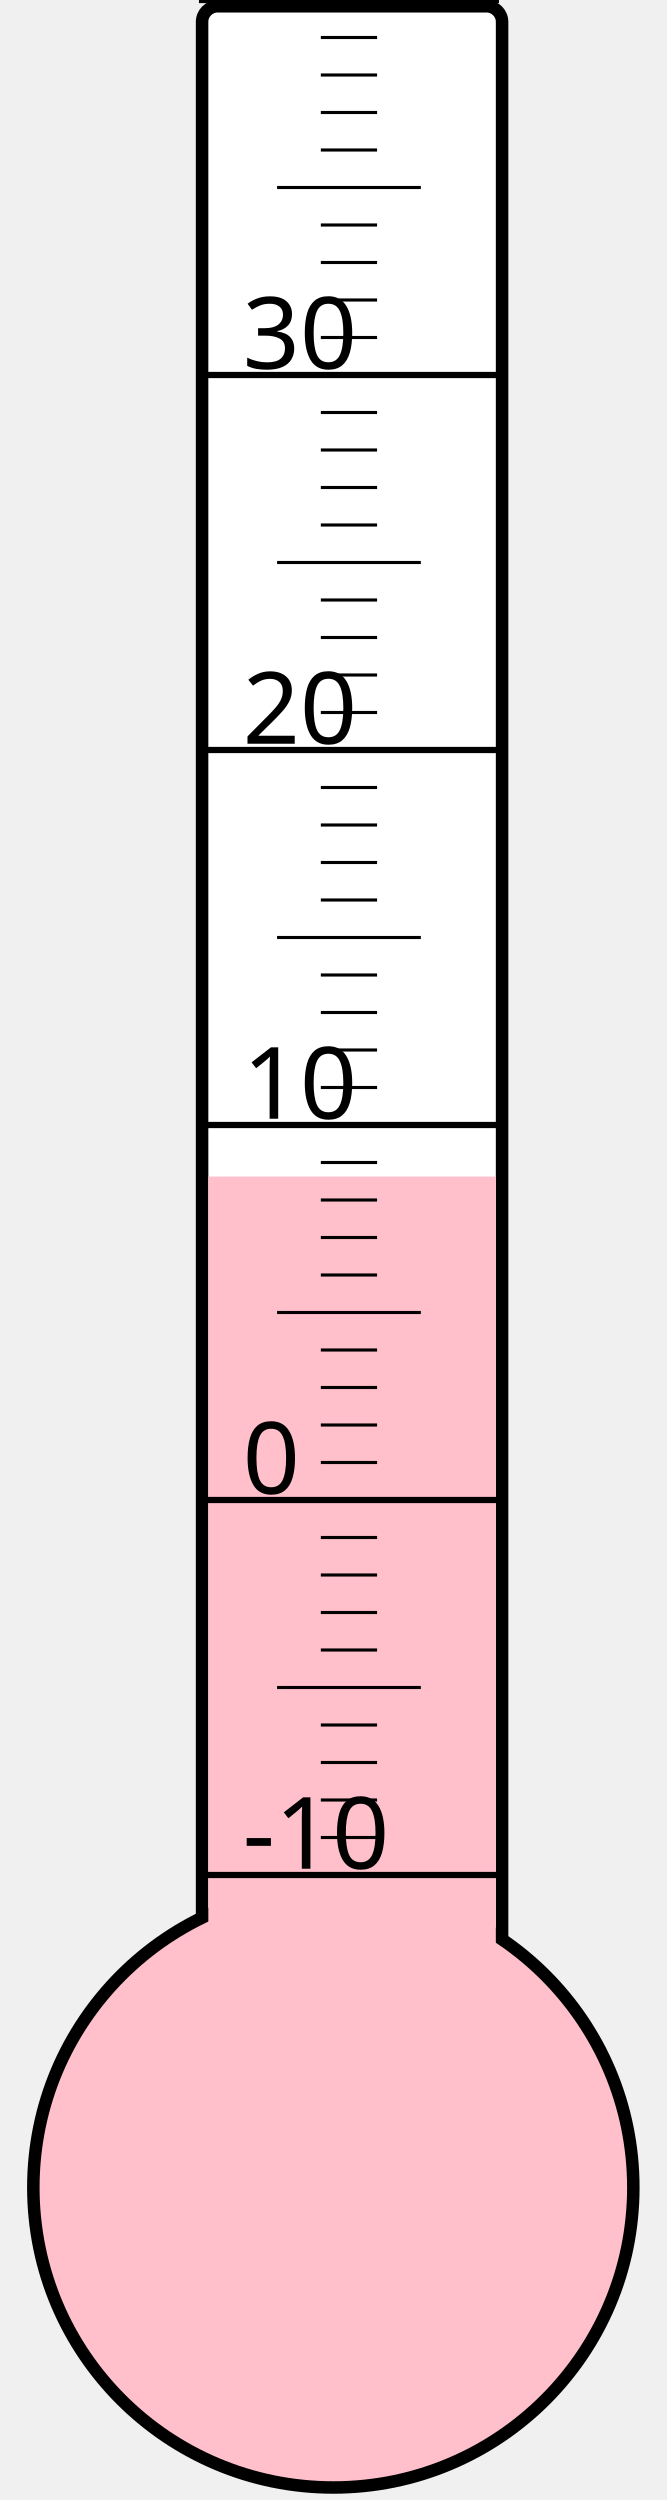
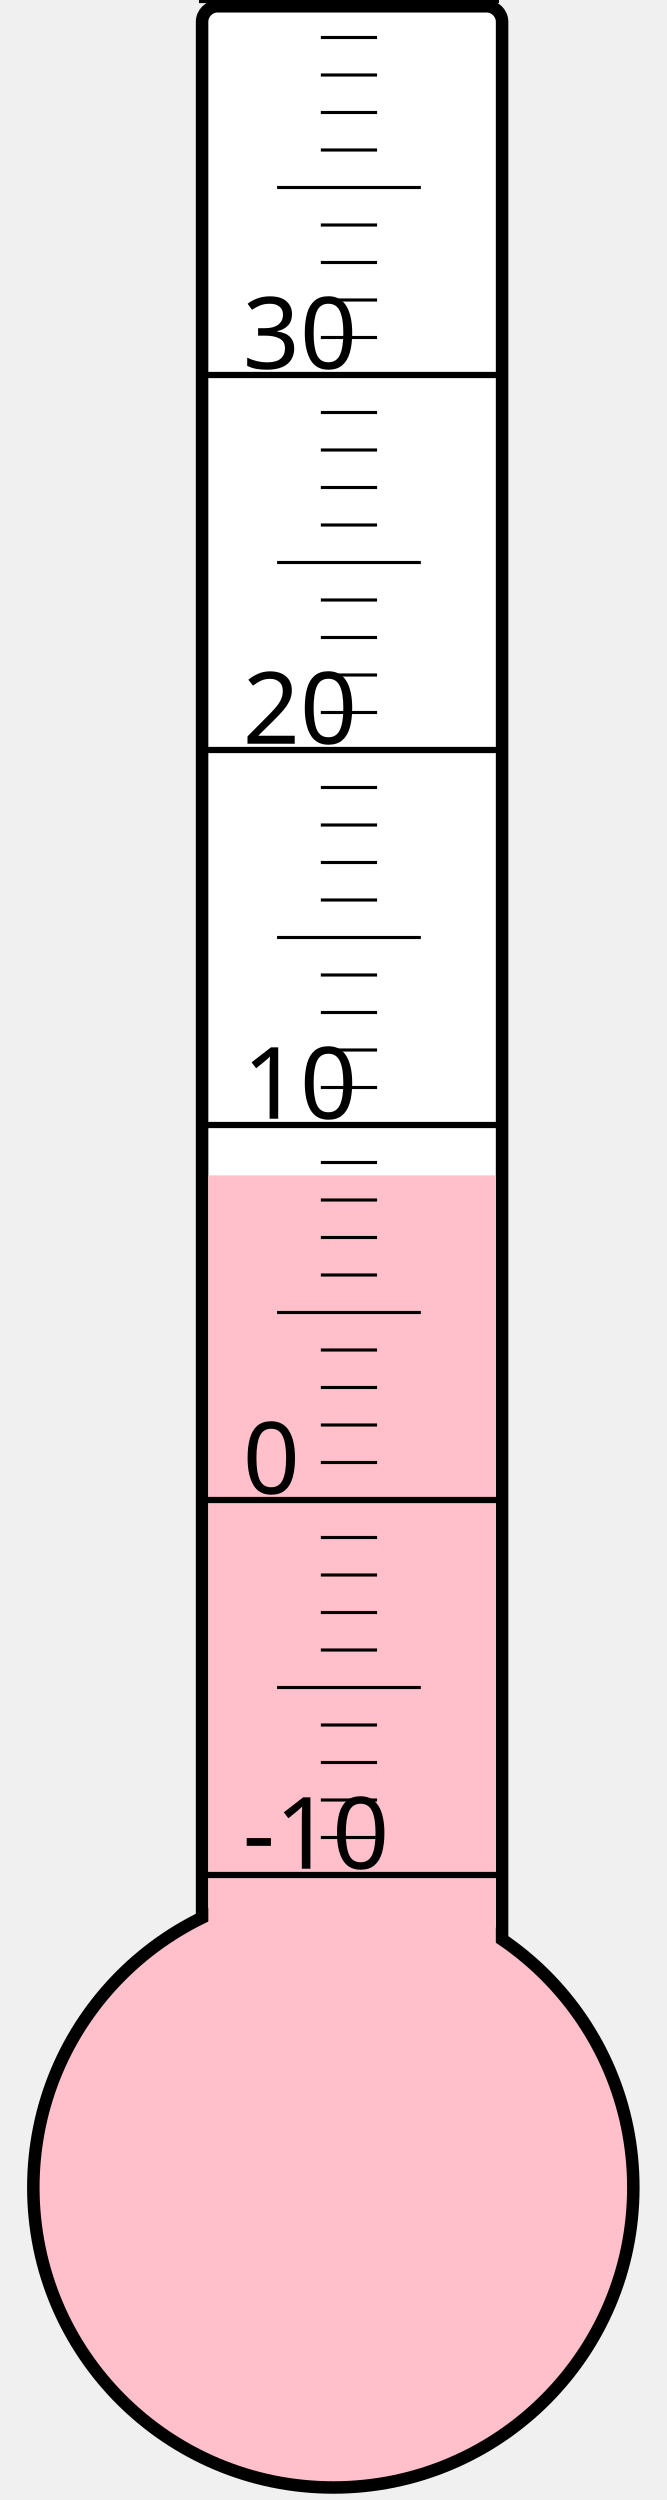
<svg xmlns="http://www.w3.org/2000/svg" width="40px" height="150px" viewBox="0 0 200 800">
  <rect width="200" height="800" x="0" y="0" style="fill: #ffffeb; fill-opacity: 0;" />
  <rect width="96" height="680" x="58" y="2" rx="5" ry="5" style="fill: white; fill-opacity: 1; stroke: black; stroke-width: 4;" />
  <circle cx="100" cy="700" r="96" style="fill: pink; stroke: black; stroke-width: 4;" />
-   <rect width="92" height="323.5" x="60" y="376.5" style="fill: pink; fill-opacity: 1; stroke-width: 0;" />
+   <rect width="92" height="323.875" x="60" y="376.125" style="fill: pink; fill-opacity: 1; stroke-width: 0;" />
  <text x="71" y="598" style="font-family: sans-serif; font-size: 24pt;">-10</text>
  <text x="71" y="478" style="font-family: sans-serif; font-size: 24pt;">0</text>
  <text x="71" y="358" style="font-family: sans-serif; font-size: 24pt;">10</text>
  <text x="71" y="238" style="font-family: sans-serif; font-size: 24pt;">20</text>
  <text x="71" y="118" style="font-family: sans-serif; font-size: 24pt;">30</text>
  <g style="stroke: black;">
    <line x1="57" y1="600" x2="153" y2="600" style="stroke-width: 2;" />
    <line x1="96" y1="588" x2="114" y2="588" style="stroke-width: 1;" />
    <line x1="96" y1="576" x2="114" y2="576" style="stroke-width: 1;" />
    <line x1="96" y1="564" x2="114" y2="564" style="stroke-width: 1;" />
    <line x1="96" y1="552" x2="114" y2="552" style="stroke-width: 1;" />
    <line x1="82" y1="540" x2="128" y2="540" style="stroke-width: 1;" />
    <line x1="96" y1="528" x2="114" y2="528" style="stroke-width: 1;" />
    <line x1="96" y1="516" x2="114" y2="516" style="stroke-width: 1;" />
    <line x1="96" y1="504" x2="114" y2="504" style="stroke-width: 1;" />
    <line x1="96" y1="492" x2="114" y2="492" style="stroke-width: 1;" />
    <line x1="57" y1="480" x2="153" y2="480" style="stroke-width: 2;" />
    <line x1="96" y1="468" x2="114" y2="468" style="stroke-width: 1;" />
    <line x1="96" y1="456" x2="114" y2="456" style="stroke-width: 1;" />
    <line x1="96" y1="444" x2="114" y2="444" style="stroke-width: 1;" />
    <line x1="96" y1="432" x2="114" y2="432" style="stroke-width: 1;" />
    <line x1="82" y1="420" x2="128" y2="420" style="stroke-width: 1;" />
    <line x1="96" y1="408" x2="114" y2="408" style="stroke-width: 1;" />
    <line x1="96" y1="396" x2="114" y2="396" style="stroke-width: 1;" />
    <line x1="96" y1="384" x2="114" y2="384" style="stroke-width: 1;" />
    <line x1="96" y1="372" x2="114" y2="372" style="stroke-width: 1;" />
    <line x1="57" y1="360" x2="153" y2="360" style="stroke-width: 2;" />
    <line x1="96" y1="348" x2="114" y2="348" style="stroke-width: 1;" />
    <line x1="96" y1="336" x2="114" y2="336" style="stroke-width: 1;" />
    <line x1="96" y1="324" x2="114" y2="324" style="stroke-width: 1;" />
    <line x1="96" y1="312" x2="114" y2="312" style="stroke-width: 1;" />
    <line x1="82" y1="300" x2="128" y2="300" style="stroke-width: 1;" />
    <line x1="96" y1="288" x2="114" y2="288" style="stroke-width: 1;" />
    <line x1="96" y1="276" x2="114" y2="276" style="stroke-width: 1;" />
    <line x1="96" y1="264" x2="114" y2="264" style="stroke-width: 1;" />
    <line x1="96" y1="252" x2="114" y2="252" style="stroke-width: 1;" />
    <line x1="57" y1="240" x2="153" y2="240" style="stroke-width: 2;" />
    <line x1="96" y1="228" x2="114" y2="228" style="stroke-width: 1;" />
    <line x1="96" y1="216" x2="114" y2="216" style="stroke-width: 1;" />
    <line x1="96" y1="204" x2="114" y2="204" style="stroke-width: 1;" />
    <line x1="96" y1="192" x2="114" y2="192" style="stroke-width: 1;" />
    <line x1="82" y1="180" x2="128" y2="180" style="stroke-width: 1;" />
    <line x1="96" y1="168" x2="114" y2="168" style="stroke-width: 1;" />
    <line x1="96" y1="156" x2="114" y2="156" style="stroke-width: 1;" />
    <line x1="96" y1="144" x2="114" y2="144" style="stroke-width: 1;" />
    <line x1="96" y1="132" x2="114" y2="132" style="stroke-width: 1;" />
    <line x1="57" y1="120" x2="153" y2="120" style="stroke-width: 2;" />
    <line x1="96" y1="108" x2="114" y2="108" style="stroke-width: 1;" />
    <line x1="96" y1="96" x2="114" y2="96" style="stroke-width: 1;" />
    <line x1="96" y1="84" x2="114" y2="84" style="stroke-width: 1;" />
    <line x1="96" y1="72" x2="114" y2="72" style="stroke-width: 1;" />
    <line x1="82" y1="60" x2="128" y2="60" style="stroke-width: 1;" />
    <line x1="96" y1="48" x2="114" y2="48" style="stroke-width: 1;" />
    <line x1="96" y1="36" x2="114" y2="36" style="stroke-width: 1;" />
    <line x1="96" y1="24" x2="114" y2="24" style="stroke-width: 1;" />
    <line x1="96" y1="12" x2="114" y2="12" style="stroke-width: 1;" />
    <line x1="57" y1="0" x2="153" y2="0" style="stroke-width: 2;" />
  </g>
</svg>
